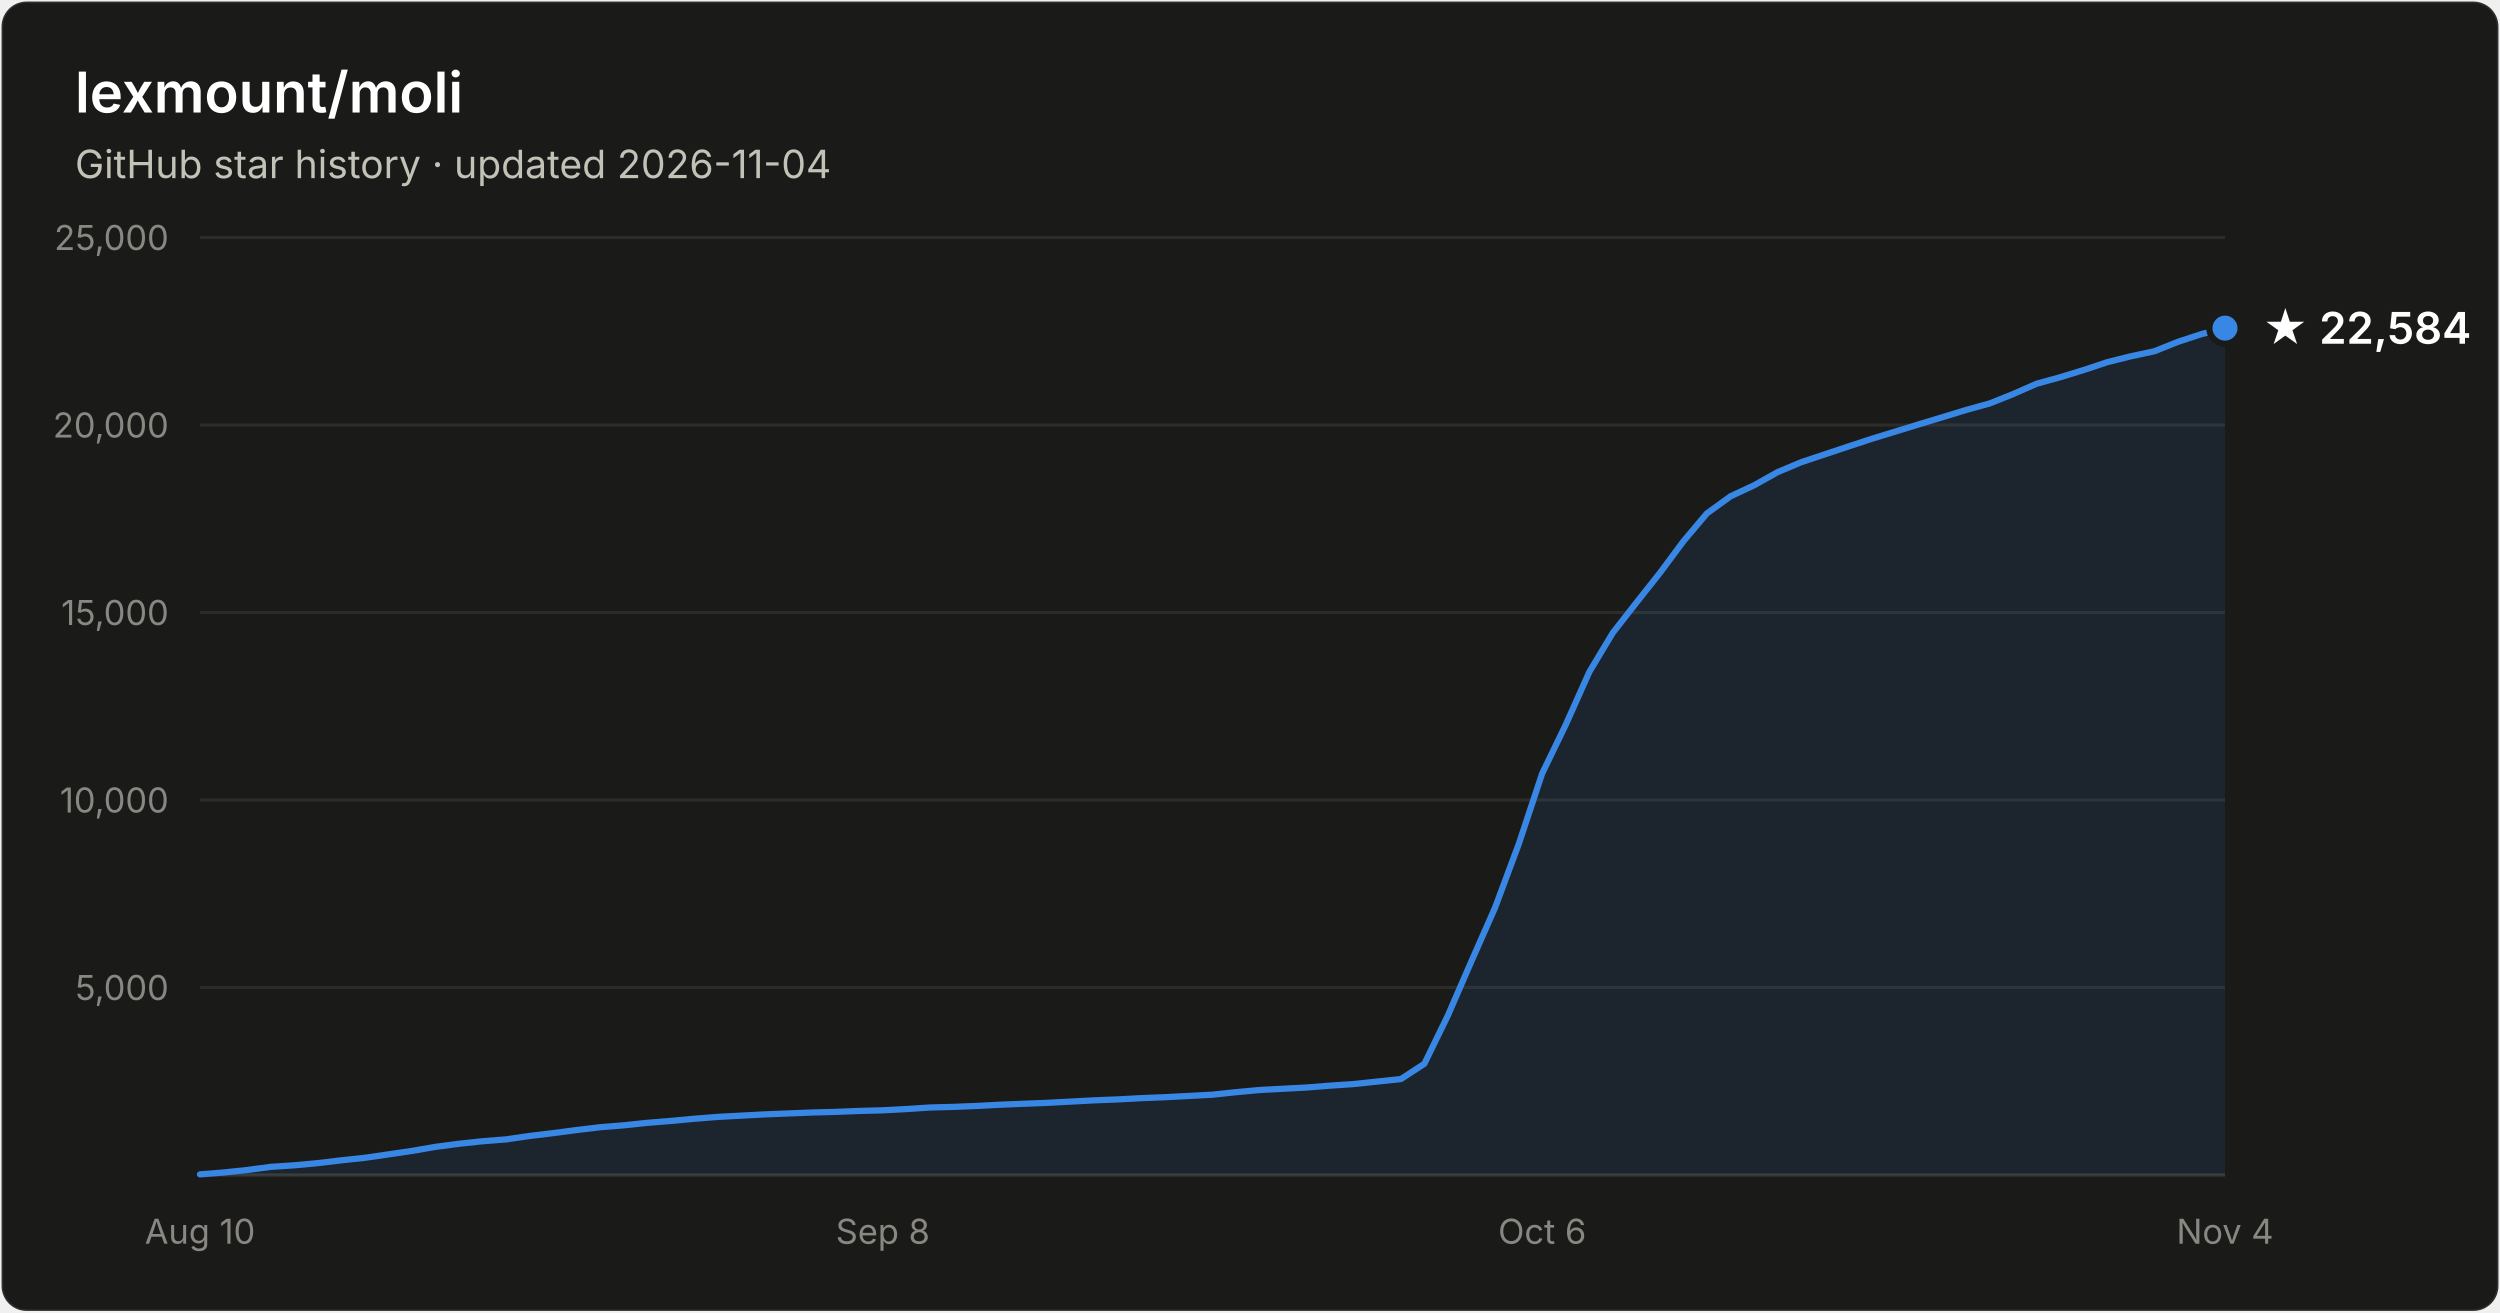
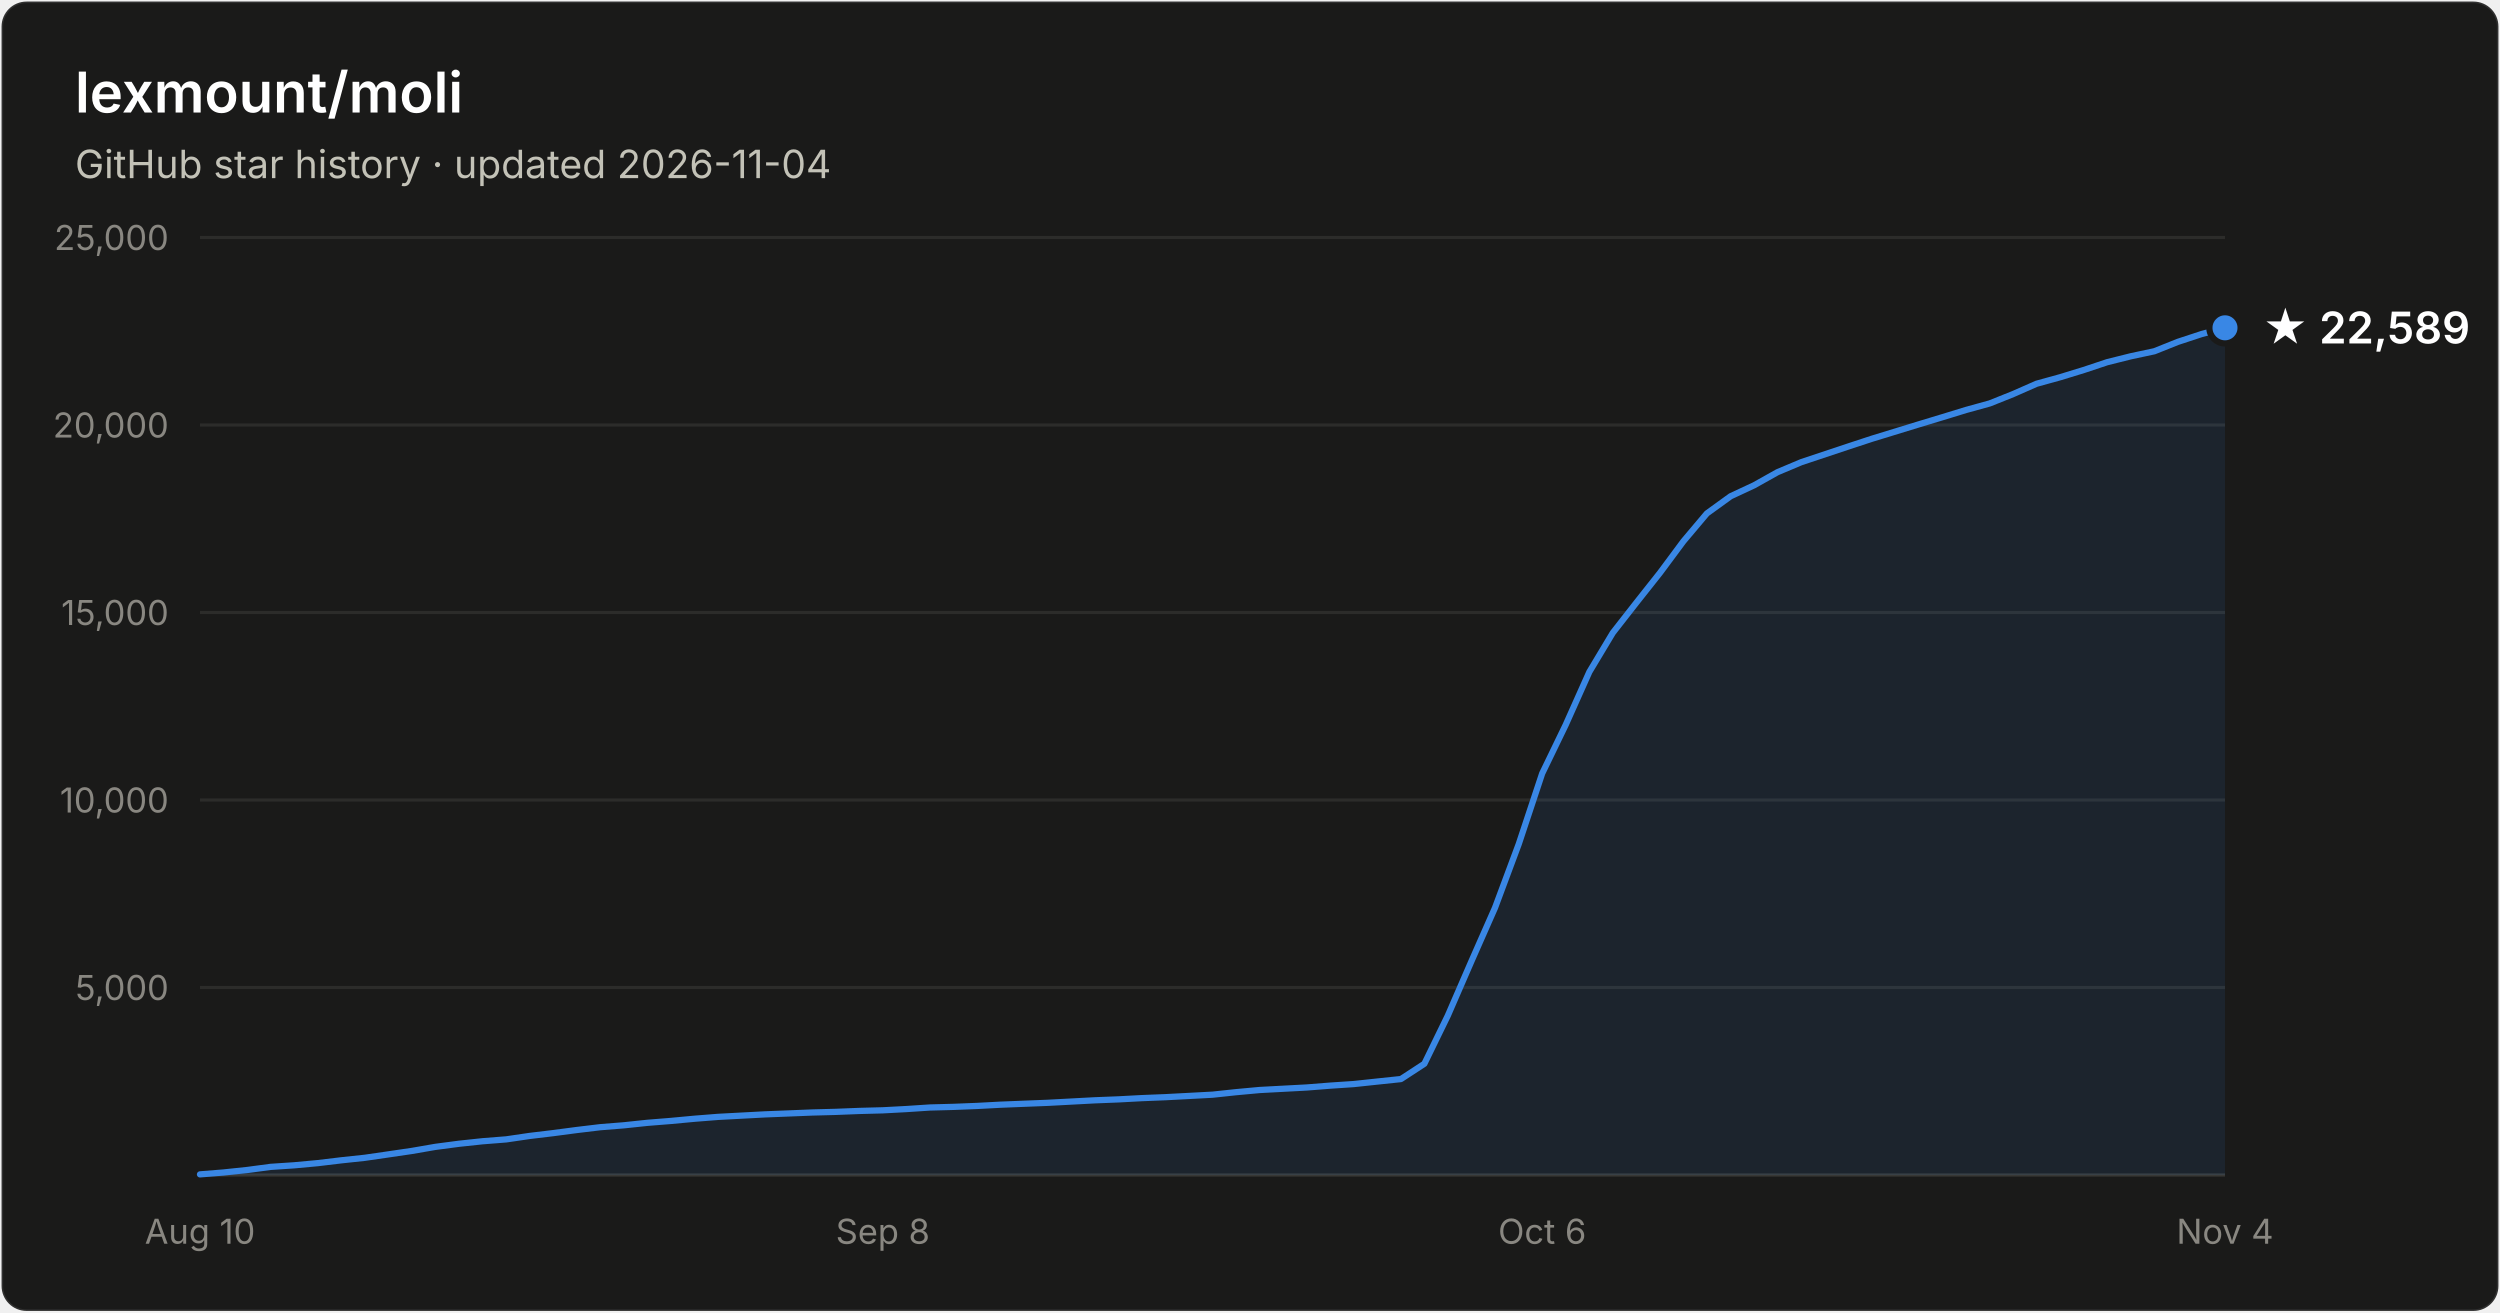
- <svg xmlns="http://www.w3.org/2000/svg" width="800" height="420" viewBox="0 0 800 420" font-family="system-ui, -apple-system, Segoe UI, sans-serif" role="img" aria-label="Star history of lexmount/moli: 22,584 stars as of 2026-11-04">
+ <svg xmlns="http://www.w3.org/2000/svg" width="800" height="420" viewBox="0 0 800 420" font-family="system-ui, -apple-system, Segoe UI, sans-serif" role="img" aria-label="Star history of lexmount/moli: 22,589 stars as of 2026-11-04">
  <rect x="0.5" y="0.5" width="799" height="419" rx="8" fill="#1a1a19" stroke="rgba(255,255,255,0.10)" />
  <text x="24" y="36" fill="#ffffff" font-size="18" font-weight="600">lexmount/moli</text>
  <text x="24" y="57" fill="#c3c2b7" font-size="12.5">GitHub star history · updated 2026-11-04</text>
  <line x1="64" y1="316.0" x2="712" y2="316.0" stroke="#2c2c2a" stroke-width="1" />
  <text x="54" y="320.0" text-anchor="end" fill="#898781" font-size="11" style="font-variant-numeric:tabular-nums">5,000</text>
  <line x1="64" y1="256.0" x2="712" y2="256.0" stroke="#2c2c2a" stroke-width="1" />
  <text x="54" y="260.0" text-anchor="end" fill="#898781" font-size="11" style="font-variant-numeric:tabular-nums">10,000</text>
  <line x1="64" y1="196.0" x2="712" y2="196.0" stroke="#2c2c2a" stroke-width="1" />
  <text x="54" y="200.0" text-anchor="end" fill="#898781" font-size="11" style="font-variant-numeric:tabular-nums">15,000</text>
  <line x1="64" y1="136.0" x2="712" y2="136.0" stroke="#2c2c2a" stroke-width="1" />
  <text x="54" y="140.0" text-anchor="end" fill="#898781" font-size="11" style="font-variant-numeric:tabular-nums">20,000</text>
  <line x1="64" y1="76.0" x2="712" y2="76.0" stroke="#2c2c2a" stroke-width="1" />
  <text x="54" y="80.0" text-anchor="end" fill="#898781" font-size="11" style="font-variant-numeric:tabular-nums">25,000</text>
  <line x1="64" y1="376" x2="712" y2="376" stroke="#383835" stroke-width="1" />
  <text x="64.0" y="398" text-anchor="middle" fill="#898781" font-size="11" style="font-variant-numeric:tabular-nums">Aug 10</text>
  <text x="282.5" y="398" text-anchor="middle" fill="#898781" font-size="11" style="font-variant-numeric:tabular-nums">Sep 8</text>
  <text x="493.5" y="398" text-anchor="middle" fill="#898781" font-size="11" style="font-variant-numeric:tabular-nums">Oct 6</text>
  <text x="712.0" y="398" text-anchor="middle" fill="#898781" font-size="11" style="font-variant-numeric:tabular-nums">Nov 4</text>
-   <path d="M64.0 375.8 L71.5 375.2 L79.1 374.4 L86.6 373.4 L94.1 372.9 L101.7 372.2 L109.2 371.3 L116.7 370.5 L124.3 369.4 L131.8 368.3 L139.3 367.0 L146.9 366.0 L154.4 365.2 L162.0 364.6 L169.5 363.5 L177.0 362.6 L184.6 361.6 L192.1 360.7 L199.6 360.1 L207.2 359.3 L214.7 358.7 L222.2 358.0 L229.8 357.4 L237.3 357.0 L244.8 356.6 L252.4 356.3 L259.9 356.0 L267.4 355.8 L275.0 355.5 L282.5 355.3 L290.0 354.9 L297.6 354.4 L305.1 354.2 L312.7 353.9 L320.2 353.5 L327.7 353.2 L335.3 352.9 L342.8 352.5 L350.3 352.1 L357.9 351.8 L365.4 351.4 L372.9 351.1 L380.5 350.7 L388.0 350.3 L395.5 349.5 L403.1 348.8 L410.6 348.4 L418.1 348.0 L425.7 347.4 L433.2 346.9 L440.7 346.1 L448.3 345.3 L455.8 340.4 L463.3 325.0 L470.9 307.5 L478.4 290.5 L486.0 270.1 L493.5 247.5 L501.0 232.0 L508.6 215.0 L516.1 202.5 L523.6 192.9 L531.2 183.3 L538.7 173.2 L546.2 164.3 L553.8 158.8 L561.3 155.3 L568.8 151.1 L576.4 147.9 L583.9 145.4 L591.4 142.9 L599.0 140.4 L606.5 138.1 L614.0 135.8 L621.6 133.5 L629.1 131.2 L636.7 129.1 L644.2 126.1 L651.7 122.8 L659.3 120.7 L666.8 118.4 L674.3 115.9 L681.9 114.0 L689.4 112.4 L696.9 109.4 L704.5 106.9 L712.0 105.0 L712.0 376 L64.0 376 Z" fill="#3987e5" fill-opacity="0.1" />
-   <path d="M64.0 375.8 L71.5 375.2 L79.1 374.4 L86.6 373.4 L94.1 372.9 L101.7 372.2 L109.2 371.3 L116.7 370.5 L124.3 369.4 L131.8 368.3 L139.3 367.0 L146.9 366.0 L154.4 365.2 L162.0 364.6 L169.5 363.5 L177.0 362.6 L184.6 361.6 L192.1 360.7 L199.6 360.1 L207.2 359.3 L214.7 358.7 L222.2 358.0 L229.8 357.4 L237.3 357.0 L244.8 356.6 L252.4 356.3 L259.9 356.0 L267.4 355.8 L275.0 355.5 L282.5 355.3 L290.0 354.9 L297.6 354.4 L305.1 354.2 L312.7 353.9 L320.2 353.5 L327.7 353.2 L335.3 352.9 L342.8 352.5 L350.3 352.1 L357.9 351.8 L365.4 351.4 L372.9 351.1 L380.5 350.7 L388.0 350.3 L395.5 349.5 L403.1 348.8 L410.6 348.4 L418.1 348.0 L425.7 347.4 L433.2 346.9 L440.7 346.1 L448.3 345.3 L455.8 340.4 L463.3 325.0 L470.9 307.5 L478.4 290.5 L486.0 270.1 L493.5 247.5 L501.0 232.0 L508.6 215.0 L516.1 202.5 L523.6 192.9 L531.2 183.3 L538.7 173.2 L546.2 164.3 L553.8 158.8 L561.3 155.3 L568.8 151.1 L576.4 147.9 L583.9 145.4 L591.4 142.9 L599.0 140.4 L606.5 138.1 L614.0 135.8 L621.6 133.5 L629.1 131.2 L636.7 129.1 L644.2 126.1 L651.7 122.8 L659.3 120.7 L666.8 118.4 L674.3 115.9 L681.9 114.0 L689.4 112.4 L696.9 109.4 L704.5 106.9 L712.0 105.0" fill="none" stroke="#3987e5" stroke-width="2" stroke-linejoin="round" stroke-linecap="round" />
-   <circle cx="712.0" cy="105.0" r="5" fill="#3987e5" stroke="#1a1a19" stroke-width="2" />
-   <text x="724.0" y="110.0" fill="#ffffff" font-size="14" font-weight="600">★ 22,584</text>
+   <path d="M64.0 375.8 L71.5 375.2 L79.1 374.4 L86.6 373.4 L94.1 372.9 L101.7 372.2 L109.2 371.3 L116.7 370.5 L124.3 369.4 L131.8 368.3 L139.3 367.0 L146.9 366.0 L154.4 365.2 L162.0 364.6 L169.5 363.5 L177.0 362.6 L184.6 361.6 L192.1 360.7 L199.6 360.1 L207.2 359.3 L214.7 358.7 L222.2 358.0 L229.8 357.4 L237.3 357.0 L244.8 356.6 L252.4 356.3 L259.9 356.0 L267.4 355.8 L275.0 355.5 L282.5 355.3 L290.0 354.9 L297.6 354.4 L305.1 354.2 L312.7 353.9 L320.2 353.5 L327.7 353.2 L335.3 352.9 L342.8 352.5 L350.3 352.1 L357.9 351.8 L365.4 351.4 L372.9 351.1 L380.5 350.7 L388.0 350.3 L395.5 349.5 L403.1 348.8 L410.6 348.4 L418.1 348.0 L425.7 347.4 L433.2 346.9 L440.7 346.1 L448.3 345.3 L455.8 340.4 L463.3 325.0 L470.9 307.5 L478.4 290.5 L486.0 270.1 L493.5 247.5 L501.0 232.0 L508.6 215.0 L516.1 202.5 L523.6 192.9 L531.2 183.3 L538.7 173.2 L546.2 164.3 L553.8 158.8 L561.3 155.3 L568.8 151.1 L576.4 147.9 L583.9 145.4 L591.4 142.9 L599.0 140.4 L606.5 138.1 L614.0 135.8 L621.6 133.5 L629.1 131.2 L636.7 129.1 L644.2 126.1 L651.7 122.8 L659.3 120.7 L666.8 118.4 L674.3 115.9 L681.9 114.0 L689.4 112.4 L696.9 109.4 L704.5 106.9 L712.0 104.9 L712.0 376 L64.0 376 Z" fill="#3987e5" fill-opacity="0.1" />
+   <path d="M64.0 375.8 L71.5 375.2 L79.1 374.4 L86.6 373.4 L94.1 372.9 L101.7 372.2 L109.2 371.3 L116.7 370.5 L124.3 369.4 L131.8 368.3 L139.3 367.0 L146.9 366.0 L154.4 365.2 L162.0 364.6 L169.5 363.5 L177.0 362.6 L184.6 361.6 L192.1 360.7 L199.6 360.1 L207.2 359.3 L214.7 358.7 L222.2 358.0 L229.8 357.4 L237.3 357.0 L244.8 356.6 L252.4 356.3 L259.9 356.0 L267.4 355.8 L275.0 355.5 L282.5 355.3 L290.0 354.9 L297.6 354.4 L305.1 354.2 L312.7 353.9 L320.2 353.5 L327.7 353.2 L335.3 352.9 L342.8 352.5 L350.3 352.1 L357.9 351.8 L365.4 351.4 L372.9 351.1 L380.5 350.7 L388.0 350.3 L395.5 349.5 L403.1 348.8 L410.6 348.4 L418.1 348.0 L425.7 347.4 L433.2 346.9 L440.7 346.1 L448.3 345.3 L455.8 340.4 L463.3 325.0 L470.9 307.5 L478.4 290.5 L486.0 270.1 L493.5 247.5 L501.0 232.0 L508.6 215.0 L516.1 202.5 L523.6 192.9 L531.2 183.3 L538.7 173.2 L546.2 164.3 L553.8 158.8 L561.3 155.3 L568.8 151.1 L576.4 147.9 L583.9 145.4 L591.4 142.9 L599.0 140.4 L606.5 138.1 L614.0 135.8 L621.6 133.5 L629.1 131.2 L636.7 129.1 L644.2 126.1 L651.7 122.8 L659.3 120.7 L666.8 118.4 L674.3 115.9 L681.9 114.0 L689.4 112.4 L696.9 109.4 L704.5 106.9 L712.0 104.9" fill="none" stroke="#3987e5" stroke-width="2" stroke-linejoin="round" stroke-linecap="round" />
+   <circle cx="712.0" cy="104.9" r="5" fill="#3987e5" stroke="#1a1a19" stroke-width="2" />
+   <text x="724.0" y="109.9" fill="#ffffff" font-size="14" font-weight="600">★ 22,589</text>
</svg>
